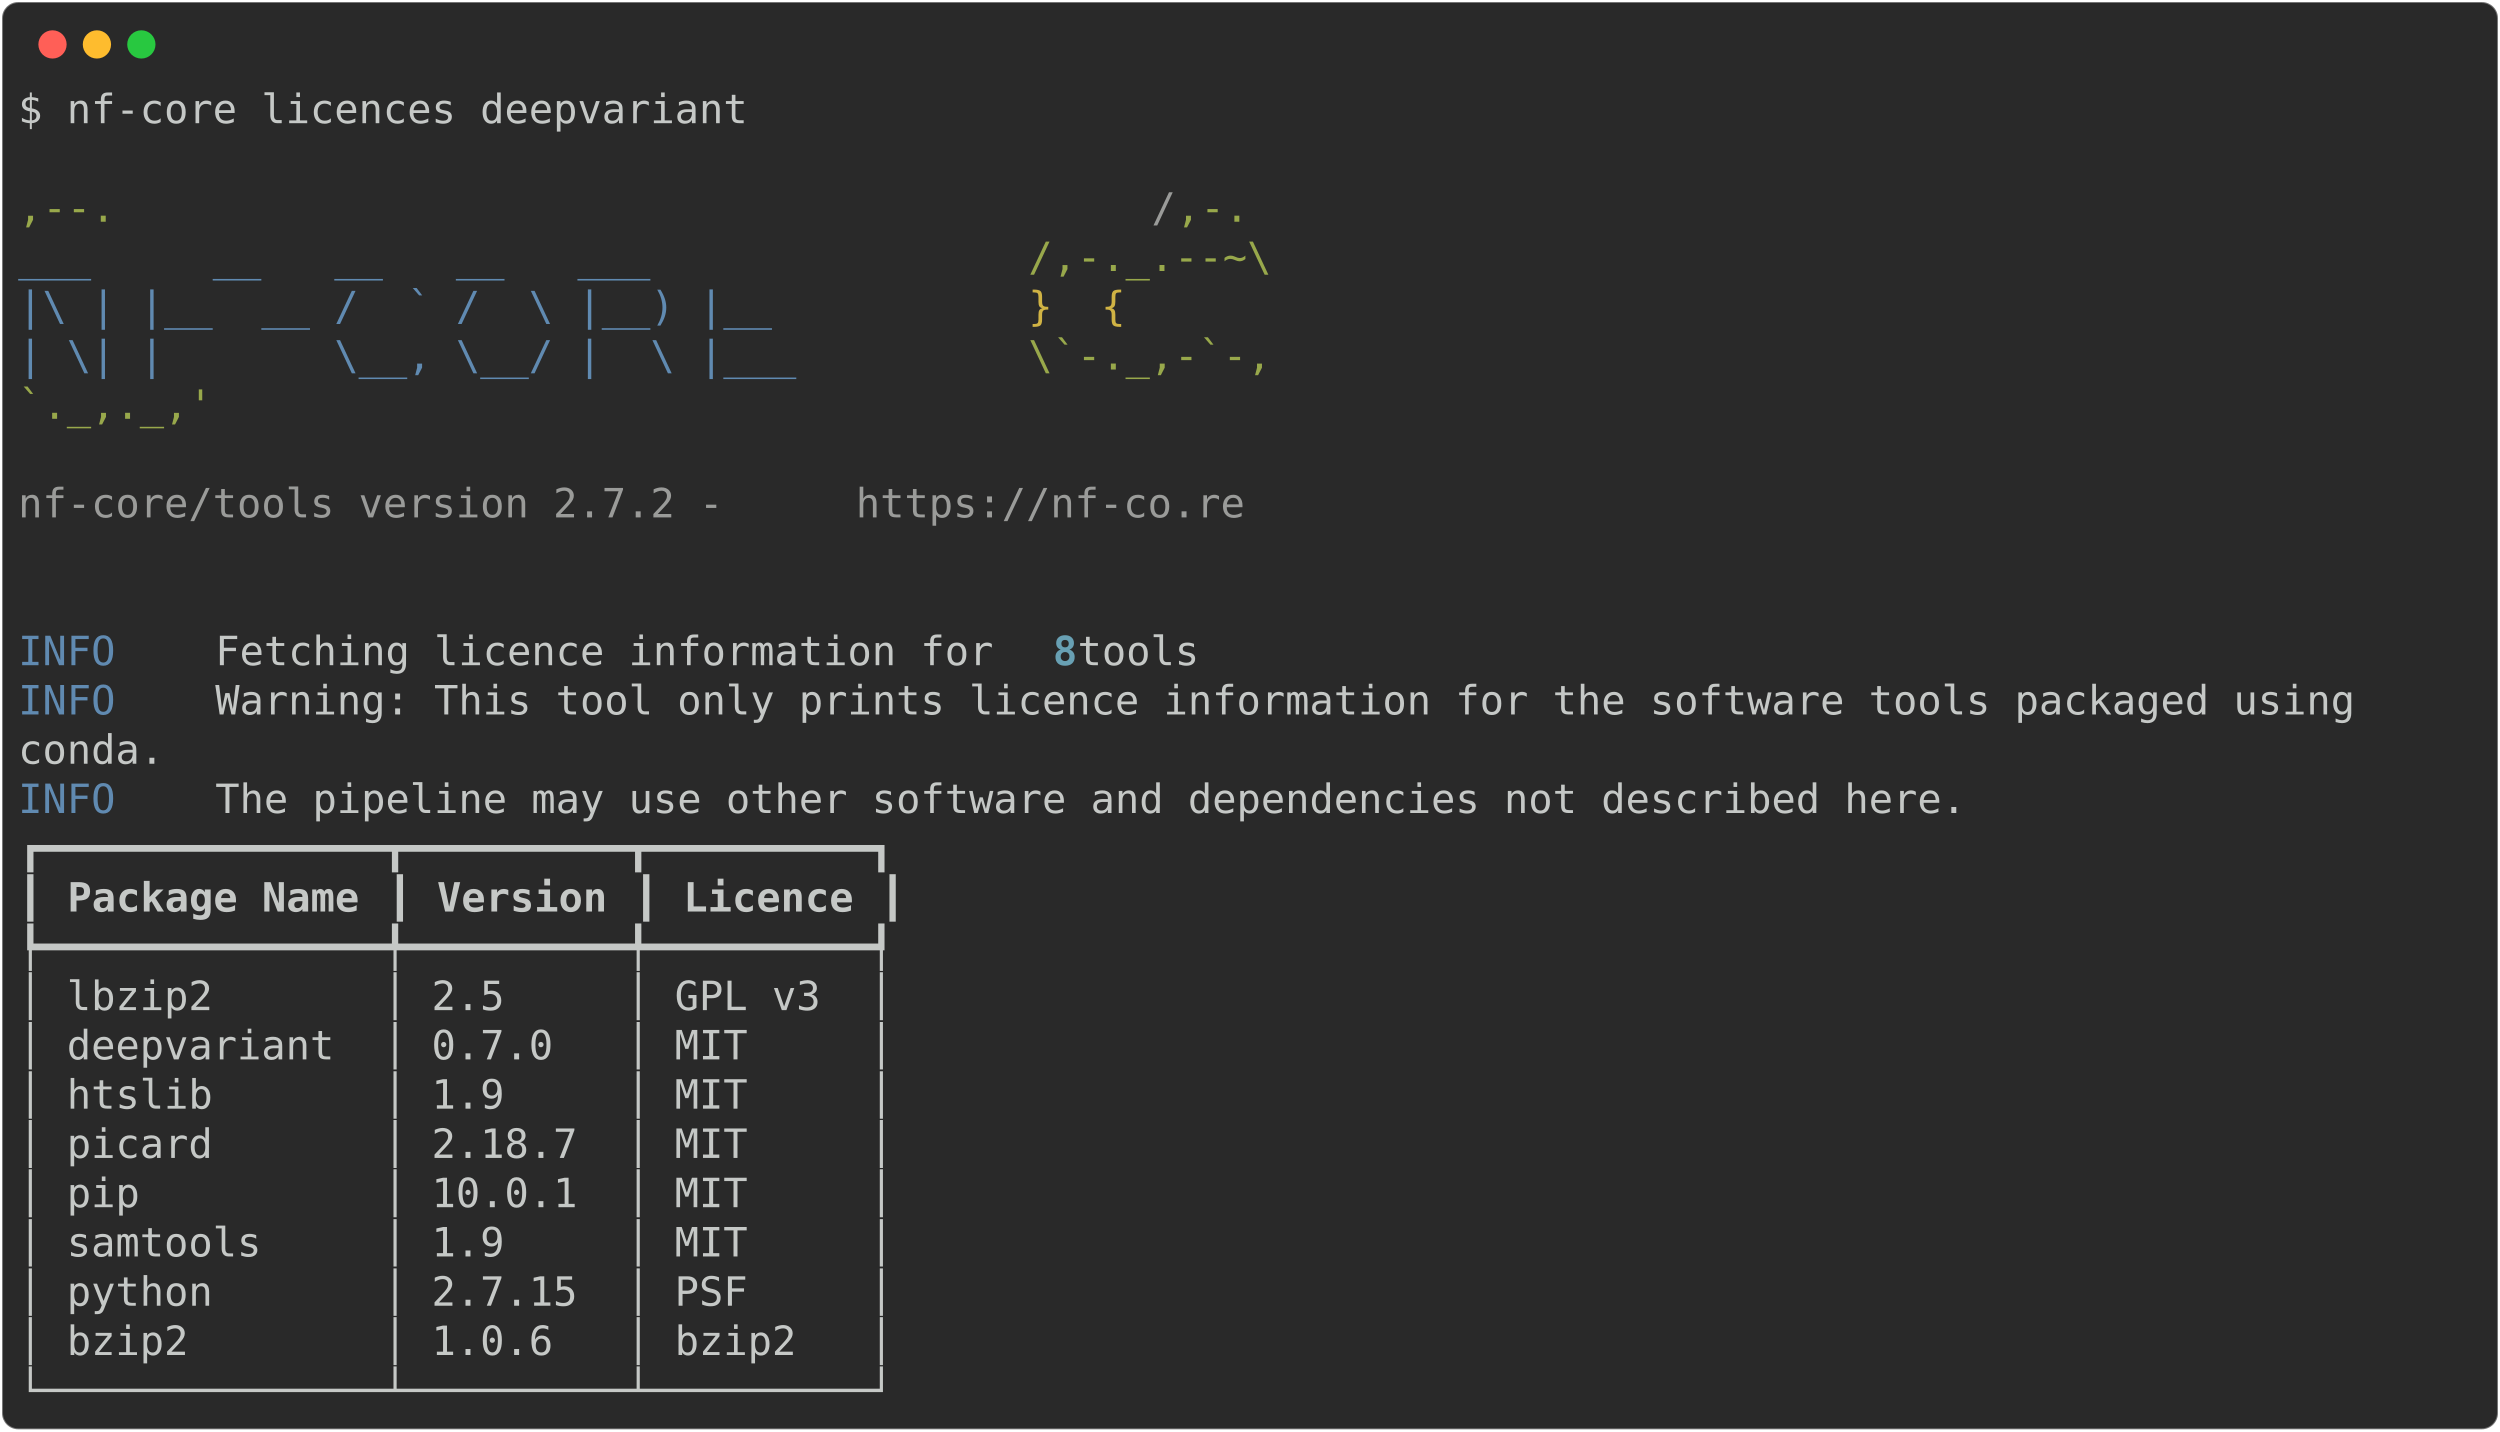
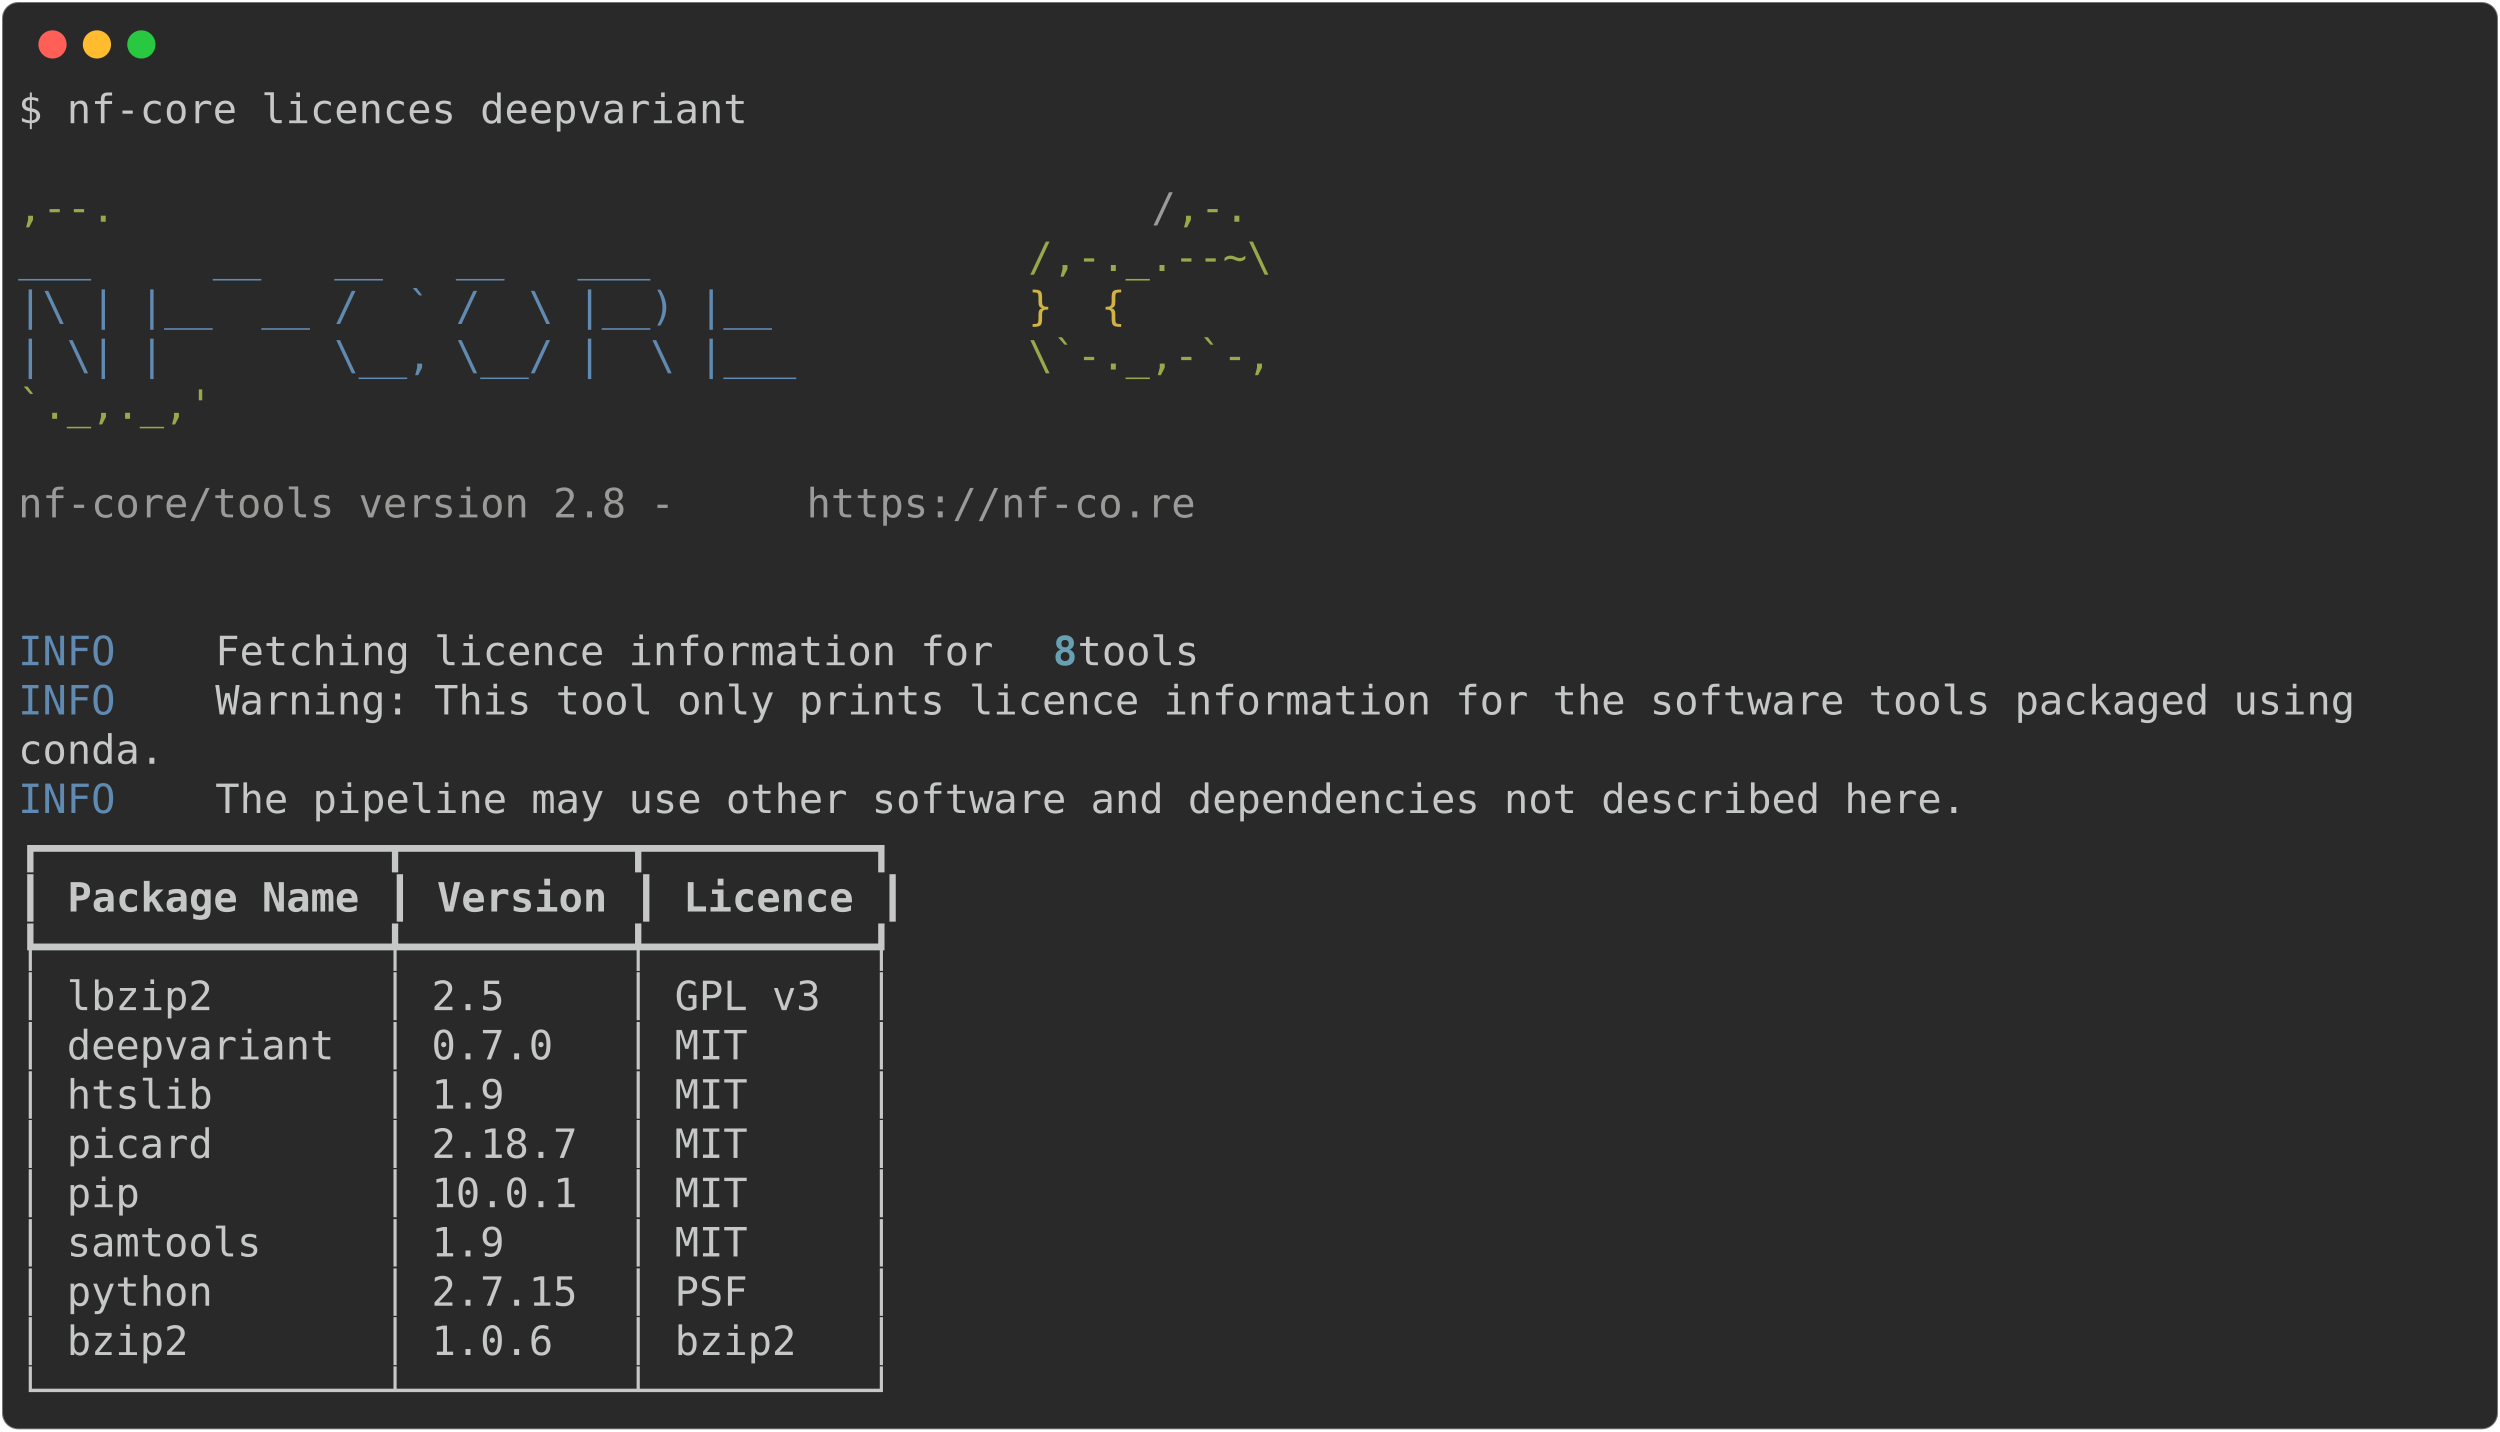
<svg xmlns="http://www.w3.org/2000/svg" class="rich-terminal" viewBox="0 0 1238 708.8">
  <style>

    @font-face {
        font-family: "Fira Code";
        src: local("FiraCode-Regular"),
                url("https://cdnjs.cloudflare.com/ajax/libs/firacode/6.2.0/woff2/FiraCode-Regular.woff2") format("woff2"),
                url("https://cdnjs.cloudflare.com/ajax/libs/firacode/6.2.0/woff/FiraCode-Regular.woff") format("woff");
        font-style: normal;
        font-weight: 400;
    }
    @font-face {
        font-family: "Fira Code";
        src: local("FiraCode-Bold"),
                url("https://cdnjs.cloudflare.com/ajax/libs/firacode/6.2.0/woff2/FiraCode-Bold.woff2") format("woff2"),
                url("https://cdnjs.cloudflare.com/ajax/libs/firacode/6.2.0/woff/FiraCode-Bold.woff") format("woff");
        font-style: bold;
        font-weight: 700;
    }

-     .terminal-3773418102-matrix {
+     .terminal-2581383703-matrix {
        font-family: Fira Code, monospace;
        font-size: 20px;
        line-height: 24.4px;
        font-variant-east-asian: full-width;
    }

-     .terminal-3773418102-title {
+     .terminal-2581383703-title {
        font-size: 18px;
        font-weight: bold;
        font-family: arial;
    }

-     .terminal-3773418102-r1 { fill: #c5c8c6 }
- .terminal-3773418102-r2 { fill: #98a84b }
- .terminal-3773418102-r3 { fill: #9a9b99 }
- .terminal-3773418102-r4 { fill: #608ab1 }
- .terminal-3773418102-r5 { fill: #d0b344 }
- .terminal-3773418102-r6 { fill: #68a0b3;font-weight: bold }
- .terminal-3773418102-r7 { fill: #c5c8c6;font-weight: bold }
+     .terminal-2581383703-r1 { fill: #c5c8c6 }
+ .terminal-2581383703-r2 { fill: #98a84b }
+ .terminal-2581383703-r3 { fill: #9a9b99 }
+ .terminal-2581383703-r4 { fill: #608ab1 }
+ .terminal-2581383703-r5 { fill: #d0b344 }
+ .terminal-2581383703-r6 { fill: #68a0b3;font-weight: bold }
+ .terminal-2581383703-r7 { fill: #c5c8c6;font-weight: bold }
    </style>
  <defs>
-     <clipPath id="terminal-3773418102-clip-terminal">
+     <clipPath id="terminal-2581383703-clip-terminal">
      <rect x="0" y="0" width="1219.0" height="657.8" />
    </clipPath>
-     <clipPath id="terminal-3773418102-line-0">
+     <clipPath id="terminal-2581383703-line-0">
      <rect x="0" y="1.5" width="1220" height="24.65" />
    </clipPath>
-     <clipPath id="terminal-3773418102-line-1">
+     <clipPath id="terminal-2581383703-line-1">
      <rect x="0" y="25.9" width="1220" height="24.65" />
    </clipPath>
-     <clipPath id="terminal-3773418102-line-2">
+     <clipPath id="terminal-2581383703-line-2">
      <rect x="0" y="50.3" width="1220" height="24.65" />
    </clipPath>
-     <clipPath id="terminal-3773418102-line-3">
+     <clipPath id="terminal-2581383703-line-3">
      <rect x="0" y="74.7" width="1220" height="24.65" />
    </clipPath>
-     <clipPath id="terminal-3773418102-line-4">
+     <clipPath id="terminal-2581383703-line-4">
      <rect x="0" y="99.1" width="1220" height="24.65" />
    </clipPath>
-     <clipPath id="terminal-3773418102-line-5">
+     <clipPath id="terminal-2581383703-line-5">
      <rect x="0" y="123.5" width="1220" height="24.65" />
    </clipPath>
-     <clipPath id="terminal-3773418102-line-6">
+     <clipPath id="terminal-2581383703-line-6">
      <rect x="0" y="147.9" width="1220" height="24.65" />
    </clipPath>
-     <clipPath id="terminal-3773418102-line-7">
+     <clipPath id="terminal-2581383703-line-7">
      <rect x="0" y="172.3" width="1220" height="24.65" />
    </clipPath>
-     <clipPath id="terminal-3773418102-line-8">
+     <clipPath id="terminal-2581383703-line-8">
      <rect x="0" y="196.7" width="1220" height="24.65" />
    </clipPath>
-     <clipPath id="terminal-3773418102-line-9">
+     <clipPath id="terminal-2581383703-line-9">
      <rect x="0" y="221.1" width="1220" height="24.65" />
    </clipPath>
-     <clipPath id="terminal-3773418102-line-10">
+     <clipPath id="terminal-2581383703-line-10">
      <rect x="0" y="245.5" width="1220" height="24.65" />
    </clipPath>
-     <clipPath id="terminal-3773418102-line-11">
+     <clipPath id="terminal-2581383703-line-11">
      <rect x="0" y="269.9" width="1220" height="24.65" />
    </clipPath>
-     <clipPath id="terminal-3773418102-line-12">
+     <clipPath id="terminal-2581383703-line-12">
      <rect x="0" y="294.3" width="1220" height="24.65" />
    </clipPath>
-     <clipPath id="terminal-3773418102-line-13">
+     <clipPath id="terminal-2581383703-line-13">
      <rect x="0" y="318.7" width="1220" height="24.65" />
    </clipPath>
-     <clipPath id="terminal-3773418102-line-14">
+     <clipPath id="terminal-2581383703-line-14">
      <rect x="0" y="343.1" width="1220" height="24.65" />
    </clipPath>
-     <clipPath id="terminal-3773418102-line-15">
+     <clipPath id="terminal-2581383703-line-15">
      <rect x="0" y="367.5" width="1220" height="24.65" />
    </clipPath>
-     <clipPath id="terminal-3773418102-line-16">
+     <clipPath id="terminal-2581383703-line-16">
      <rect x="0" y="391.9" width="1220" height="24.65" />
    </clipPath>
-     <clipPath id="terminal-3773418102-line-17">
+     <clipPath id="terminal-2581383703-line-17">
      <rect x="0" y="416.3" width="1220" height="24.65" />
    </clipPath>
-     <clipPath id="terminal-3773418102-line-18">
+     <clipPath id="terminal-2581383703-line-18">
      <rect x="0" y="440.7" width="1220" height="24.65" />
    </clipPath>
-     <clipPath id="terminal-3773418102-line-19">
+     <clipPath id="terminal-2581383703-line-19">
      <rect x="0" y="465.1" width="1220" height="24.65" />
    </clipPath>
-     <clipPath id="terminal-3773418102-line-20">
+     <clipPath id="terminal-2581383703-line-20">
      <rect x="0" y="489.5" width="1220" height="24.65" />
    </clipPath>
-     <clipPath id="terminal-3773418102-line-21">
+     <clipPath id="terminal-2581383703-line-21">
      <rect x="0" y="513.9" width="1220" height="24.65" />
    </clipPath>
-     <clipPath id="terminal-3773418102-line-22">
+     <clipPath id="terminal-2581383703-line-22">
      <rect x="0" y="538.3" width="1220" height="24.65" />
    </clipPath>
-     <clipPath id="terminal-3773418102-line-23">
+     <clipPath id="terminal-2581383703-line-23">
      <rect x="0" y="562.7" width="1220" height="24.65" />
    </clipPath>
-     <clipPath id="terminal-3773418102-line-24">
+     <clipPath id="terminal-2581383703-line-24">
      <rect x="0" y="587.1" width="1220" height="24.65" />
    </clipPath>
-     <clipPath id="terminal-3773418102-line-25">
+     <clipPath id="terminal-2581383703-line-25">
      <rect x="0" y="611.5" width="1220" height="24.65" />
    </clipPath>
  </defs>
  <rect fill="#292929" stroke="rgba(255,255,255,0.35)" stroke-width="1" x="1" y="1" width="1236" height="706.8" rx="8" />
  <g transform="translate(26,22)">
    <circle cx="0" cy="0" r="7" fill="#ff5f57" />
    <circle cx="22" cy="0" r="7" fill="#febc2e" />
    <circle cx="44" cy="0" r="7" fill="#28c840" />
  </g>
-   <g transform="translate(9, 41)" clip-path="url(#terminal-3773418102-clip-terminal)">
-     <g class="terminal-3773418102-matrix">
-       <text class="terminal-3773418102-r1" x="0" y="20" textLength="366" clip-path="url(#terminal-3773418102-line-0)">$ nf-core licences deepvariant</text>
-       <text class="terminal-3773418102-r1" x="1220" y="20" textLength="12.2" clip-path="url(#terminal-3773418102-line-0)">
- </text>
-       <text class="terminal-3773418102-r1" x="1220" y="44.4" textLength="12.2" clip-path="url(#terminal-3773418102-line-1)">
- </text>
-       <text class="terminal-3773418102-r2" x="0" y="68.8" textLength="561.2" clip-path="url(#terminal-3773418102-line-2)">                                          ,--.</text>
-       <text class="terminal-3773418102-r3" x="561.2" y="68.8" textLength="12.2" clip-path="url(#terminal-3773418102-line-2)">/</text>
-       <text class="terminal-3773418102-r2" x="573.4" y="68.8" textLength="36.6" clip-path="url(#terminal-3773418102-line-2)">,-.</text>
-       <text class="terminal-3773418102-r1" x="1220" y="68.8" textLength="12.2" clip-path="url(#terminal-3773418102-line-2)">
- </text>
-       <text class="terminal-3773418102-r4" x="0" y="93.2" textLength="500.2" clip-path="url(#terminal-3773418102-line-3)">          ___     __   __   __   ___     </text>
-       <text class="terminal-3773418102-r2" x="500.2" y="93.2" textLength="122" clip-path="url(#terminal-3773418102-line-3)">/,-._.--~\</text>
-       <text class="terminal-3773418102-r1" x="1220" y="93.2" textLength="12.2" clip-path="url(#terminal-3773418102-line-3)">
- </text>
-       <text class="terminal-3773418102-r4" x="0" y="117.6" textLength="500.2" clip-path="url(#terminal-3773418102-line-4)">    |\ | |__  __ /  ` /  \ |__) |__      </text>
-       <text class="terminal-3773418102-r5" x="500.2" y="117.6" textLength="85.4" clip-path="url(#terminal-3773418102-line-4)">   }  {</text>
-       <text class="terminal-3773418102-r1" x="1220" y="117.6" textLength="12.2" clip-path="url(#terminal-3773418102-line-4)">
- </text>
-       <text class="terminal-3773418102-r4" x="0" y="142" textLength="500.2" clip-path="url(#terminal-3773418102-line-5)">    | \| |       \__, \__/ |  \ |___     </text>
-       <text class="terminal-3773418102-r2" x="500.2" y="142" textLength="122" clip-path="url(#terminal-3773418102-line-5)">\`-._,-`-,</text>
-       <text class="terminal-3773418102-r1" x="1220" y="142" textLength="12.2" clip-path="url(#terminal-3773418102-line-5)">
- </text>
-       <text class="terminal-3773418102-r2" x="0" y="166.4" textLength="610" clip-path="url(#terminal-3773418102-line-6)">                                          `._,._,'</text>
-       <text class="terminal-3773418102-r1" x="1220" y="166.4" textLength="12.2" clip-path="url(#terminal-3773418102-line-6)">
- </text>
-       <text class="terminal-3773418102-r1" x="1220" y="190.8" textLength="12.2" clip-path="url(#terminal-3773418102-line-7)">
- </text>
-       <text class="terminal-3773418102-r3" x="0" y="215.2" textLength="414.8" clip-path="url(#terminal-3773418102-line-8)">    nf-core/tools version 2.7.2 - </text>
-       <text class="terminal-3773418102-r3" x="414.8" y="215.2" textLength="195.2" clip-path="url(#terminal-3773418102-line-8)">https://nf-co.re</text>
-       <text class="terminal-3773418102-r1" x="1220" y="215.2" textLength="12.2" clip-path="url(#terminal-3773418102-line-8)">
- </text>
-       <text class="terminal-3773418102-r1" x="1220" y="239.6" textLength="12.2" clip-path="url(#terminal-3773418102-line-9)">
- </text>
-       <text class="terminal-3773418102-r1" x="1220" y="264" textLength="12.2" clip-path="url(#terminal-3773418102-line-10)">
- </text>
-       <text class="terminal-3773418102-r4" x="0" y="288.4" textLength="97.6" clip-path="url(#terminal-3773418102-line-11)">INFO    </text>
-       <text class="terminal-3773418102-r1" x="97.6" y="288.4" textLength="414.8" clip-path="url(#terminal-3773418102-line-11)"> Fetching licence information for </text>
-       <text class="terminal-3773418102-r6" x="512.4" y="288.4" textLength="12.2" clip-path="url(#terminal-3773418102-line-11)">8</text>
-       <text class="terminal-3773418102-r1" x="524.6" y="288.4" textLength="695.4" clip-path="url(#terminal-3773418102-line-11)"> tools                                                   </text>
-       <text class="terminal-3773418102-r1" x="1220" y="288.4" textLength="12.2" clip-path="url(#terminal-3773418102-line-11)">
- </text>
-       <text class="terminal-3773418102-r4" x="0" y="312.8" textLength="97.6" clip-path="url(#terminal-3773418102-line-12)">INFO    </text>
-       <text class="terminal-3773418102-r1" x="97.6" y="312.8" textLength="1122.4" clip-path="url(#terminal-3773418102-line-12)"> Warning: This tool only prints licence information for the software tools packaged using   </text>
-       <text class="terminal-3773418102-r1" x="1220" y="312.8" textLength="12.2" clip-path="url(#terminal-3773418102-line-12)">
- </text>
-       <text class="terminal-3773418102-r1" x="0" y="337.2" textLength="1220" clip-path="url(#terminal-3773418102-line-13)">         conda.                                                                                     </text>
-       <text class="terminal-3773418102-r1" x="1220" y="337.2" textLength="12.2" clip-path="url(#terminal-3773418102-line-13)">
- </text>
-       <text class="terminal-3773418102-r4" x="0" y="361.6" textLength="97.6" clip-path="url(#terminal-3773418102-line-14)">INFO    </text>
-       <text class="terminal-3773418102-r1" x="97.6" y="361.6" textLength="1122.4" clip-path="url(#terminal-3773418102-line-14)"> The pipeline may use other software and dependencies not described here.                   </text>
-       <text class="terminal-3773418102-r1" x="1220" y="361.6" textLength="12.2" clip-path="url(#terminal-3773418102-line-14)">
- </text>
-       <text class="terminal-3773418102-r1" x="0" y="386" textLength="439.2" clip-path="url(#terminal-3773418102-line-15)">┏━━━━━━━━━━━━━━┳━━━━━━━━━┳━━━━━━━━━┓</text>
-       <text class="terminal-3773418102-r1" x="1220" y="386" textLength="12.2" clip-path="url(#terminal-3773418102-line-15)">
- </text>
-       <text class="terminal-3773418102-r1" x="0" y="410.4" textLength="12.2" clip-path="url(#terminal-3773418102-line-16)">┃</text>
-       <text class="terminal-3773418102-r7" x="24.4" y="410.4" textLength="146.4" clip-path="url(#terminal-3773418102-line-16)">Package Name</text>
-       <text class="terminal-3773418102-r1" x="183" y="410.4" textLength="12.2" clip-path="url(#terminal-3773418102-line-16)">┃</text>
-       <text class="terminal-3773418102-r7" x="207.4" y="410.4" textLength="85.4" clip-path="url(#terminal-3773418102-line-16)">Version</text>
-       <text class="terminal-3773418102-r1" x="305" y="410.4" textLength="12.2" clip-path="url(#terminal-3773418102-line-16)">┃</text>
-       <text class="terminal-3773418102-r7" x="329.4" y="410.4" textLength="85.4" clip-path="url(#terminal-3773418102-line-16)">Licence</text>
-       <text class="terminal-3773418102-r1" x="427" y="410.4" textLength="12.2" clip-path="url(#terminal-3773418102-line-16)">┃</text>
-       <text class="terminal-3773418102-r1" x="1220" y="410.4" textLength="12.2" clip-path="url(#terminal-3773418102-line-16)">
- </text>
-       <text class="terminal-3773418102-r1" x="0" y="434.8" textLength="439.2" clip-path="url(#terminal-3773418102-line-17)">┡━━━━━━━━━━━━━━╇━━━━━━━━━╇━━━━━━━━━┩</text>
-       <text class="terminal-3773418102-r1" x="1220" y="434.8" textLength="12.2" clip-path="url(#terminal-3773418102-line-17)">
- </text>
-       <text class="terminal-3773418102-r1" x="0" y="459.2" textLength="439.2" clip-path="url(#terminal-3773418102-line-18)">│ lbzip2       │ 2.5     │ GPL v3  │</text>
-       <text class="terminal-3773418102-r1" x="1220" y="459.2" textLength="12.2" clip-path="url(#terminal-3773418102-line-18)">
- </text>
-       <text class="terminal-3773418102-r1" x="0" y="483.6" textLength="439.2" clip-path="url(#terminal-3773418102-line-19)">│ deepvariant  │ 0.7.0   │ MIT     │</text>
-       <text class="terminal-3773418102-r1" x="1220" y="483.6" textLength="12.2" clip-path="url(#terminal-3773418102-line-19)">
- </text>
-       <text class="terminal-3773418102-r1" x="0" y="508" textLength="439.2" clip-path="url(#terminal-3773418102-line-20)">│ htslib       │ 1.9     │ MIT     │</text>
-       <text class="terminal-3773418102-r1" x="1220" y="508" textLength="12.2" clip-path="url(#terminal-3773418102-line-20)">
- </text>
-       <text class="terminal-3773418102-r1" x="0" y="532.4" textLength="439.2" clip-path="url(#terminal-3773418102-line-21)">│ picard       │ 2.18.7  │ MIT     │</text>
-       <text class="terminal-3773418102-r1" x="1220" y="532.4" textLength="12.2" clip-path="url(#terminal-3773418102-line-21)">
- </text>
-       <text class="terminal-3773418102-r1" x="0" y="556.8" textLength="439.2" clip-path="url(#terminal-3773418102-line-22)">│ pip          │ 10.0.1  │ MIT     │</text>
-       <text class="terminal-3773418102-r1" x="1220" y="556.8" textLength="12.2" clip-path="url(#terminal-3773418102-line-22)">
- </text>
-       <text class="terminal-3773418102-r1" x="0" y="581.2" textLength="439.2" clip-path="url(#terminal-3773418102-line-23)">│ samtools     │ 1.9     │ MIT     │</text>
-       <text class="terminal-3773418102-r1" x="1220" y="581.2" textLength="12.2" clip-path="url(#terminal-3773418102-line-23)">
- </text>
-       <text class="terminal-3773418102-r1" x="0" y="605.6" textLength="439.2" clip-path="url(#terminal-3773418102-line-24)">│ python       │ 2.7.15  │ PSF     │</text>
-       <text class="terminal-3773418102-r1" x="1220" y="605.6" textLength="12.2" clip-path="url(#terminal-3773418102-line-24)">
- </text>
-       <text class="terminal-3773418102-r1" x="0" y="630" textLength="439.2" clip-path="url(#terminal-3773418102-line-25)">│ bzip2        │ 1.0.6   │ bzip2   │</text>
-       <text class="terminal-3773418102-r1" x="1220" y="630" textLength="12.2" clip-path="url(#terminal-3773418102-line-25)">
- </text>
-       <text class="terminal-3773418102-r1" x="0" y="654.4" textLength="439.2" clip-path="url(#terminal-3773418102-line-26)">└──────────────┴─────────┴─────────┘</text>
-       <text class="terminal-3773418102-r1" x="1220" y="654.4" textLength="12.2" clip-path="url(#terminal-3773418102-line-26)">
+   <g transform="translate(9, 41)" clip-path="url(#terminal-2581383703-clip-terminal)">
+     <g class="terminal-2581383703-matrix">
+       <text class="terminal-2581383703-r1" x="0" y="20" textLength="366" clip-path="url(#terminal-2581383703-line-0)">$ nf-core licences deepvariant</text>
+       <text class="terminal-2581383703-r1" x="1220" y="20" textLength="12.2" clip-path="url(#terminal-2581383703-line-0)">
+ </text>
+       <text class="terminal-2581383703-r1" x="1220" y="44.4" textLength="12.2" clip-path="url(#terminal-2581383703-line-1)">
+ </text>
+       <text class="terminal-2581383703-r2" x="0" y="68.8" textLength="561.2" clip-path="url(#terminal-2581383703-line-2)">                                          ,--.</text>
+       <text class="terminal-2581383703-r3" x="561.2" y="68.8" textLength="12.2" clip-path="url(#terminal-2581383703-line-2)">/</text>
+       <text class="terminal-2581383703-r2" x="573.4" y="68.8" textLength="36.6" clip-path="url(#terminal-2581383703-line-2)">,-.</text>
+       <text class="terminal-2581383703-r1" x="1220" y="68.8" textLength="12.2" clip-path="url(#terminal-2581383703-line-2)">
+ </text>
+       <text class="terminal-2581383703-r4" x="0" y="93.2" textLength="500.2" clip-path="url(#terminal-2581383703-line-3)">          ___     __   __   __   ___     </text>
+       <text class="terminal-2581383703-r2" x="500.2" y="93.2" textLength="122" clip-path="url(#terminal-2581383703-line-3)">/,-._.--~\</text>
+       <text class="terminal-2581383703-r1" x="1220" y="93.2" textLength="12.2" clip-path="url(#terminal-2581383703-line-3)">
+ </text>
+       <text class="terminal-2581383703-r4" x="0" y="117.6" textLength="500.2" clip-path="url(#terminal-2581383703-line-4)">    |\ | |__  __ /  ` /  \ |__) |__      </text>
+       <text class="terminal-2581383703-r5" x="500.2" y="117.6" textLength="85.4" clip-path="url(#terminal-2581383703-line-4)">   }  {</text>
+       <text class="terminal-2581383703-r1" x="1220" y="117.6" textLength="12.2" clip-path="url(#terminal-2581383703-line-4)">
+ </text>
+       <text class="terminal-2581383703-r4" x="0" y="142" textLength="500.2" clip-path="url(#terminal-2581383703-line-5)">    | \| |       \__, \__/ |  \ |___     </text>
+       <text class="terminal-2581383703-r2" x="500.2" y="142" textLength="122" clip-path="url(#terminal-2581383703-line-5)">\`-._,-`-,</text>
+       <text class="terminal-2581383703-r1" x="1220" y="142" textLength="12.2" clip-path="url(#terminal-2581383703-line-5)">
+ </text>
+       <text class="terminal-2581383703-r2" x="0" y="166.4" textLength="610" clip-path="url(#terminal-2581383703-line-6)">                                          `._,._,'</text>
+       <text class="terminal-2581383703-r1" x="1220" y="166.4" textLength="12.2" clip-path="url(#terminal-2581383703-line-6)">
+ </text>
+       <text class="terminal-2581383703-r1" x="1220" y="190.8" textLength="12.2" clip-path="url(#terminal-2581383703-line-7)">
+ </text>
+       <text class="terminal-2581383703-r3" x="0" y="215.2" textLength="390.4" clip-path="url(#terminal-2581383703-line-8)">    nf-core/tools version 2.8 - </text>
+       <text class="terminal-2581383703-r3" x="390.4" y="215.2" textLength="195.2" clip-path="url(#terminal-2581383703-line-8)">https://nf-co.re</text>
+       <text class="terminal-2581383703-r1" x="1220" y="215.2" textLength="12.2" clip-path="url(#terminal-2581383703-line-8)">
+ </text>
+       <text class="terminal-2581383703-r1" x="1220" y="239.6" textLength="12.2" clip-path="url(#terminal-2581383703-line-9)">
+ </text>
+       <text class="terminal-2581383703-r1" x="1220" y="264" textLength="12.2" clip-path="url(#terminal-2581383703-line-10)">
+ </text>
+       <text class="terminal-2581383703-r4" x="0" y="288.4" textLength="97.6" clip-path="url(#terminal-2581383703-line-11)">INFO    </text>
+       <text class="terminal-2581383703-r1" x="97.6" y="288.4" textLength="414.8" clip-path="url(#terminal-2581383703-line-11)"> Fetching licence information for </text>
+       <text class="terminal-2581383703-r6" x="512.4" y="288.4" textLength="12.2" clip-path="url(#terminal-2581383703-line-11)">8</text>
+       <text class="terminal-2581383703-r1" x="524.6" y="288.4" textLength="695.4" clip-path="url(#terminal-2581383703-line-11)"> tools                                                   </text>
+       <text class="terminal-2581383703-r1" x="1220" y="288.4" textLength="12.2" clip-path="url(#terminal-2581383703-line-11)">
+ </text>
+       <text class="terminal-2581383703-r4" x="0" y="312.8" textLength="97.6" clip-path="url(#terminal-2581383703-line-12)">INFO    </text>
+       <text class="terminal-2581383703-r1" x="97.6" y="312.8" textLength="1122.4" clip-path="url(#terminal-2581383703-line-12)"> Warning: This tool only prints licence information for the software tools packaged using   </text>
+       <text class="terminal-2581383703-r1" x="1220" y="312.8" textLength="12.2" clip-path="url(#terminal-2581383703-line-12)">
+ </text>
+       <text class="terminal-2581383703-r1" x="0" y="337.2" textLength="1220" clip-path="url(#terminal-2581383703-line-13)">         conda.                                                                                     </text>
+       <text class="terminal-2581383703-r1" x="1220" y="337.2" textLength="12.2" clip-path="url(#terminal-2581383703-line-13)">
+ </text>
+       <text class="terminal-2581383703-r4" x="0" y="361.6" textLength="97.6" clip-path="url(#terminal-2581383703-line-14)">INFO    </text>
+       <text class="terminal-2581383703-r1" x="97.6" y="361.6" textLength="1122.4" clip-path="url(#terminal-2581383703-line-14)"> The pipeline may use other software and dependencies not described here.                   </text>
+       <text class="terminal-2581383703-r1" x="1220" y="361.6" textLength="12.2" clip-path="url(#terminal-2581383703-line-14)">
+ </text>
+       <text class="terminal-2581383703-r1" x="0" y="386" textLength="439.2" clip-path="url(#terminal-2581383703-line-15)">┏━━━━━━━━━━━━━━┳━━━━━━━━━┳━━━━━━━━━┓</text>
+       <text class="terminal-2581383703-r1" x="1220" y="386" textLength="12.2" clip-path="url(#terminal-2581383703-line-15)">
+ </text>
+       <text class="terminal-2581383703-r1" x="0" y="410.4" textLength="12.2" clip-path="url(#terminal-2581383703-line-16)">┃</text>
+       <text class="terminal-2581383703-r7" x="24.4" y="410.4" textLength="146.4" clip-path="url(#terminal-2581383703-line-16)">Package Name</text>
+       <text class="terminal-2581383703-r1" x="183" y="410.4" textLength="12.2" clip-path="url(#terminal-2581383703-line-16)">┃</text>
+       <text class="terminal-2581383703-r7" x="207.4" y="410.4" textLength="85.4" clip-path="url(#terminal-2581383703-line-16)">Version</text>
+       <text class="terminal-2581383703-r1" x="305" y="410.4" textLength="12.2" clip-path="url(#terminal-2581383703-line-16)">┃</text>
+       <text class="terminal-2581383703-r7" x="329.4" y="410.4" textLength="85.4" clip-path="url(#terminal-2581383703-line-16)">Licence</text>
+       <text class="terminal-2581383703-r1" x="427" y="410.4" textLength="12.2" clip-path="url(#terminal-2581383703-line-16)">┃</text>
+       <text class="terminal-2581383703-r1" x="1220" y="410.4" textLength="12.2" clip-path="url(#terminal-2581383703-line-16)">
+ </text>
+       <text class="terminal-2581383703-r1" x="0" y="434.8" textLength="439.2" clip-path="url(#terminal-2581383703-line-17)">┡━━━━━━━━━━━━━━╇━━━━━━━━━╇━━━━━━━━━┩</text>
+       <text class="terminal-2581383703-r1" x="1220" y="434.8" textLength="12.2" clip-path="url(#terminal-2581383703-line-17)">
+ </text>
+       <text class="terminal-2581383703-r1" x="0" y="459.2" textLength="439.2" clip-path="url(#terminal-2581383703-line-18)">│ lbzip2       │ 2.5     │ GPL v3  │</text>
+       <text class="terminal-2581383703-r1" x="1220" y="459.2" textLength="12.2" clip-path="url(#terminal-2581383703-line-18)">
+ </text>
+       <text class="terminal-2581383703-r1" x="0" y="483.6" textLength="439.2" clip-path="url(#terminal-2581383703-line-19)">│ deepvariant  │ 0.7.0   │ MIT     │</text>
+       <text class="terminal-2581383703-r1" x="1220" y="483.6" textLength="12.2" clip-path="url(#terminal-2581383703-line-19)">
+ </text>
+       <text class="terminal-2581383703-r1" x="0" y="508" textLength="439.2" clip-path="url(#terminal-2581383703-line-20)">│ htslib       │ 1.9     │ MIT     │</text>
+       <text class="terminal-2581383703-r1" x="1220" y="508" textLength="12.2" clip-path="url(#terminal-2581383703-line-20)">
+ </text>
+       <text class="terminal-2581383703-r1" x="0" y="532.4" textLength="439.2" clip-path="url(#terminal-2581383703-line-21)">│ picard       │ 2.18.7  │ MIT     │</text>
+       <text class="terminal-2581383703-r1" x="1220" y="532.4" textLength="12.2" clip-path="url(#terminal-2581383703-line-21)">
+ </text>
+       <text class="terminal-2581383703-r1" x="0" y="556.8" textLength="439.2" clip-path="url(#terminal-2581383703-line-22)">│ pip          │ 10.0.1  │ MIT     │</text>
+       <text class="terminal-2581383703-r1" x="1220" y="556.8" textLength="12.2" clip-path="url(#terminal-2581383703-line-22)">
+ </text>
+       <text class="terminal-2581383703-r1" x="0" y="581.2" textLength="439.2" clip-path="url(#terminal-2581383703-line-23)">│ samtools     │ 1.9     │ MIT     │</text>
+       <text class="terminal-2581383703-r1" x="1220" y="581.2" textLength="12.2" clip-path="url(#terminal-2581383703-line-23)">
+ </text>
+       <text class="terminal-2581383703-r1" x="0" y="605.6" textLength="439.2" clip-path="url(#terminal-2581383703-line-24)">│ python       │ 2.7.15  │ PSF     │</text>
+       <text class="terminal-2581383703-r1" x="1220" y="605.6" textLength="12.2" clip-path="url(#terminal-2581383703-line-24)">
+ </text>
+       <text class="terminal-2581383703-r1" x="0" y="630" textLength="439.2" clip-path="url(#terminal-2581383703-line-25)">│ bzip2        │ 1.0.6   │ bzip2   │</text>
+       <text class="terminal-2581383703-r1" x="1220" y="630" textLength="12.2" clip-path="url(#terminal-2581383703-line-25)">
+ </text>
+       <text class="terminal-2581383703-r1" x="0" y="654.4" textLength="439.2" clip-path="url(#terminal-2581383703-line-26)">└──────────────┴─────────┴─────────┘</text>
+       <text class="terminal-2581383703-r1" x="1220" y="654.4" textLength="12.2" clip-path="url(#terminal-2581383703-line-26)">
</text>
    </g>
  </g>
</svg>
